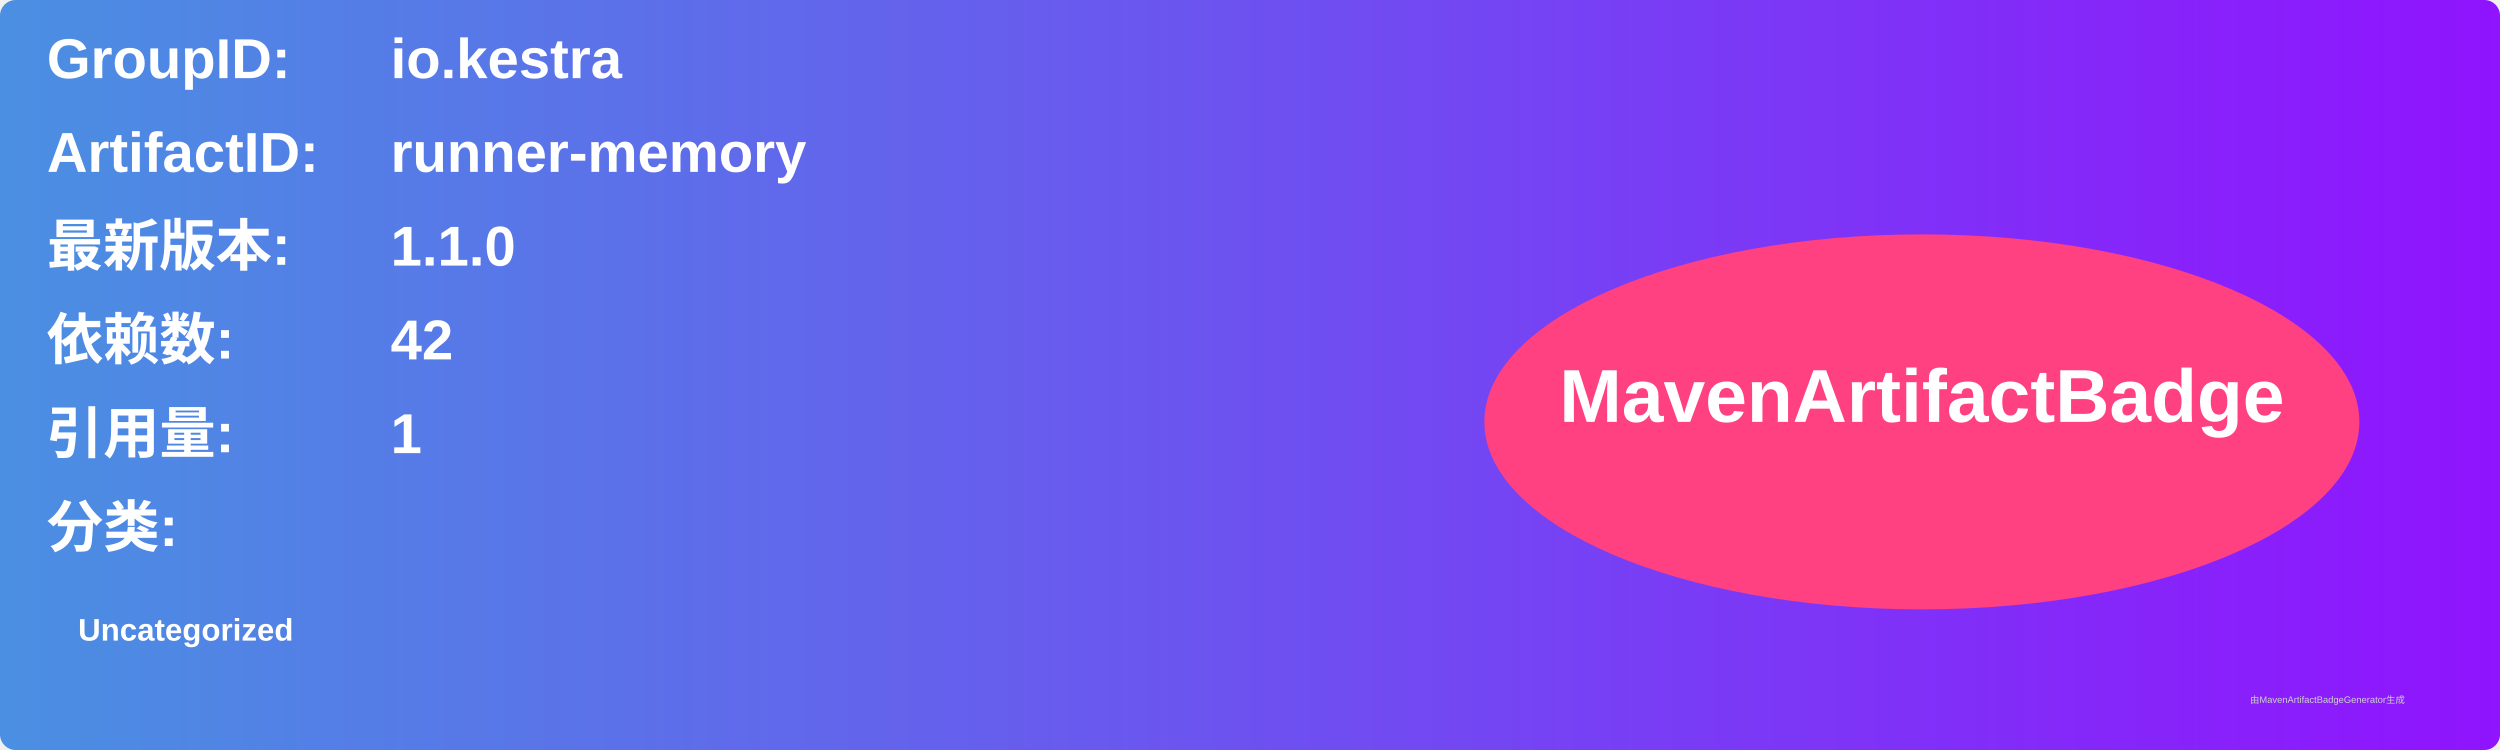
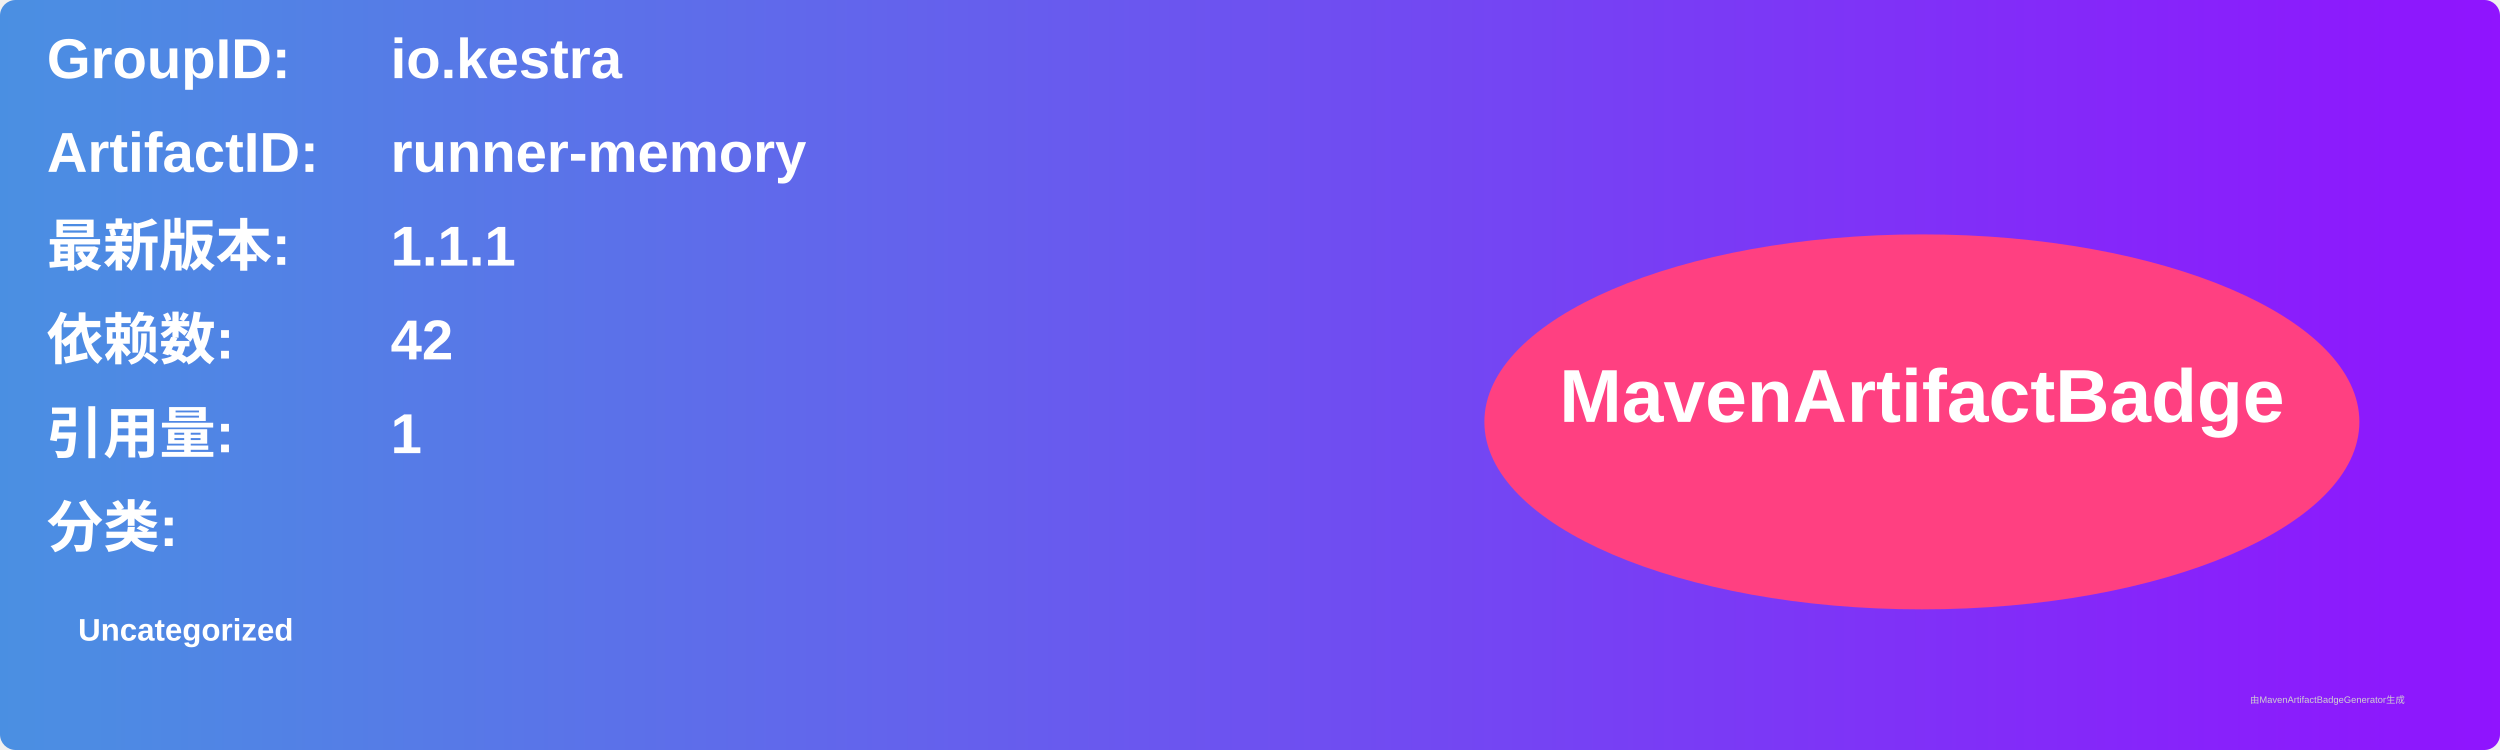
<svg xmlns="http://www.w3.org/2000/svg" width="800" height="240" viewBox="0 0 800 240">
  <linearGradient id="grad" x1="0%" y1="0%" x2="100%" y2="0%">
    <stop offset="0%" stop-color="#4a90e2" />
    <stop offset="100%" stop-color="#9013fe" />
  </linearGradient>
  <rect width="100%" height="100%" rx="5" ry="5" fill="url(#grad)" />
  <g transform="translate(15, 15)">
    <text x="0" y="10" font-family="Arial" font-size="18" fill="white" font-weight="bold" width="260">GroupID:</text>
    <text x="110" y="10" font-family="Arial" font-size="18" fill="white" font-weight="bold" width="460">io.kestra</text>
    <text x="0" y="40" font-family="Arial" font-size="18" fill="white" font-weight="bold" width="260">ArtifactID:</text>
    <text x="110" y="40" font-family="Arial" font-size="18" fill="white" font-weight="bold" width="460">runner-memory</text>
    <text x="0" y="70" font-family="Arial" font-size="18" fill="white" font-weight="bold">最新版本:</text>
    <text x="110" y="70" font-family="Arial" font-size="18" fill="white" font-weight="bold">
-       <tspan font-weight="bold">1.1.0</tspan>
+       <tspan font-weight="bold">1.1.1</tspan>
    </text>
    <text x="0" y="100" font-family="Arial" font-size="18" fill="white" font-weight="bold">依赖数: </text>
    <text x="110" y="100" font-family="Arial" font-size="18" fill="white">
      <tspan font-weight="bold">42</tspan>
    </text>
    <text x="0" y="130" font-family="Arial" font-size="18" fill="white" font-weight="bold">引用量: </text>
    <text x="110" y="130" font-family="Arial" font-size="18" fill="white">
      <tspan font-weight="bold">1</tspan>
    </text>
    <text x="0" y="160" font-family="Arial" font-size="18" fill="white" font-weight="bold">分类:</text>
    <text x="10" y="190" font-family="Arial" font-size="10" fill="white">
      <tspan font-weight="bold">Uncategorized</tspan>
    </text>
    <ellipse cx="600" cy="120" rx="140" ry="60" fill="#ff4081" />
    <text x="600" y="120" text-anchor="middle" font-family="Arial" font-size="24" fill="white" font-weight="bold">MavenArtifactBadge</text>
  </g>
  <text x="720" y="225" font-family="Arial" font-size="3" fill="#d0d0d0">由MavenArtifactBadgeGenerator生成</text>
</svg>
